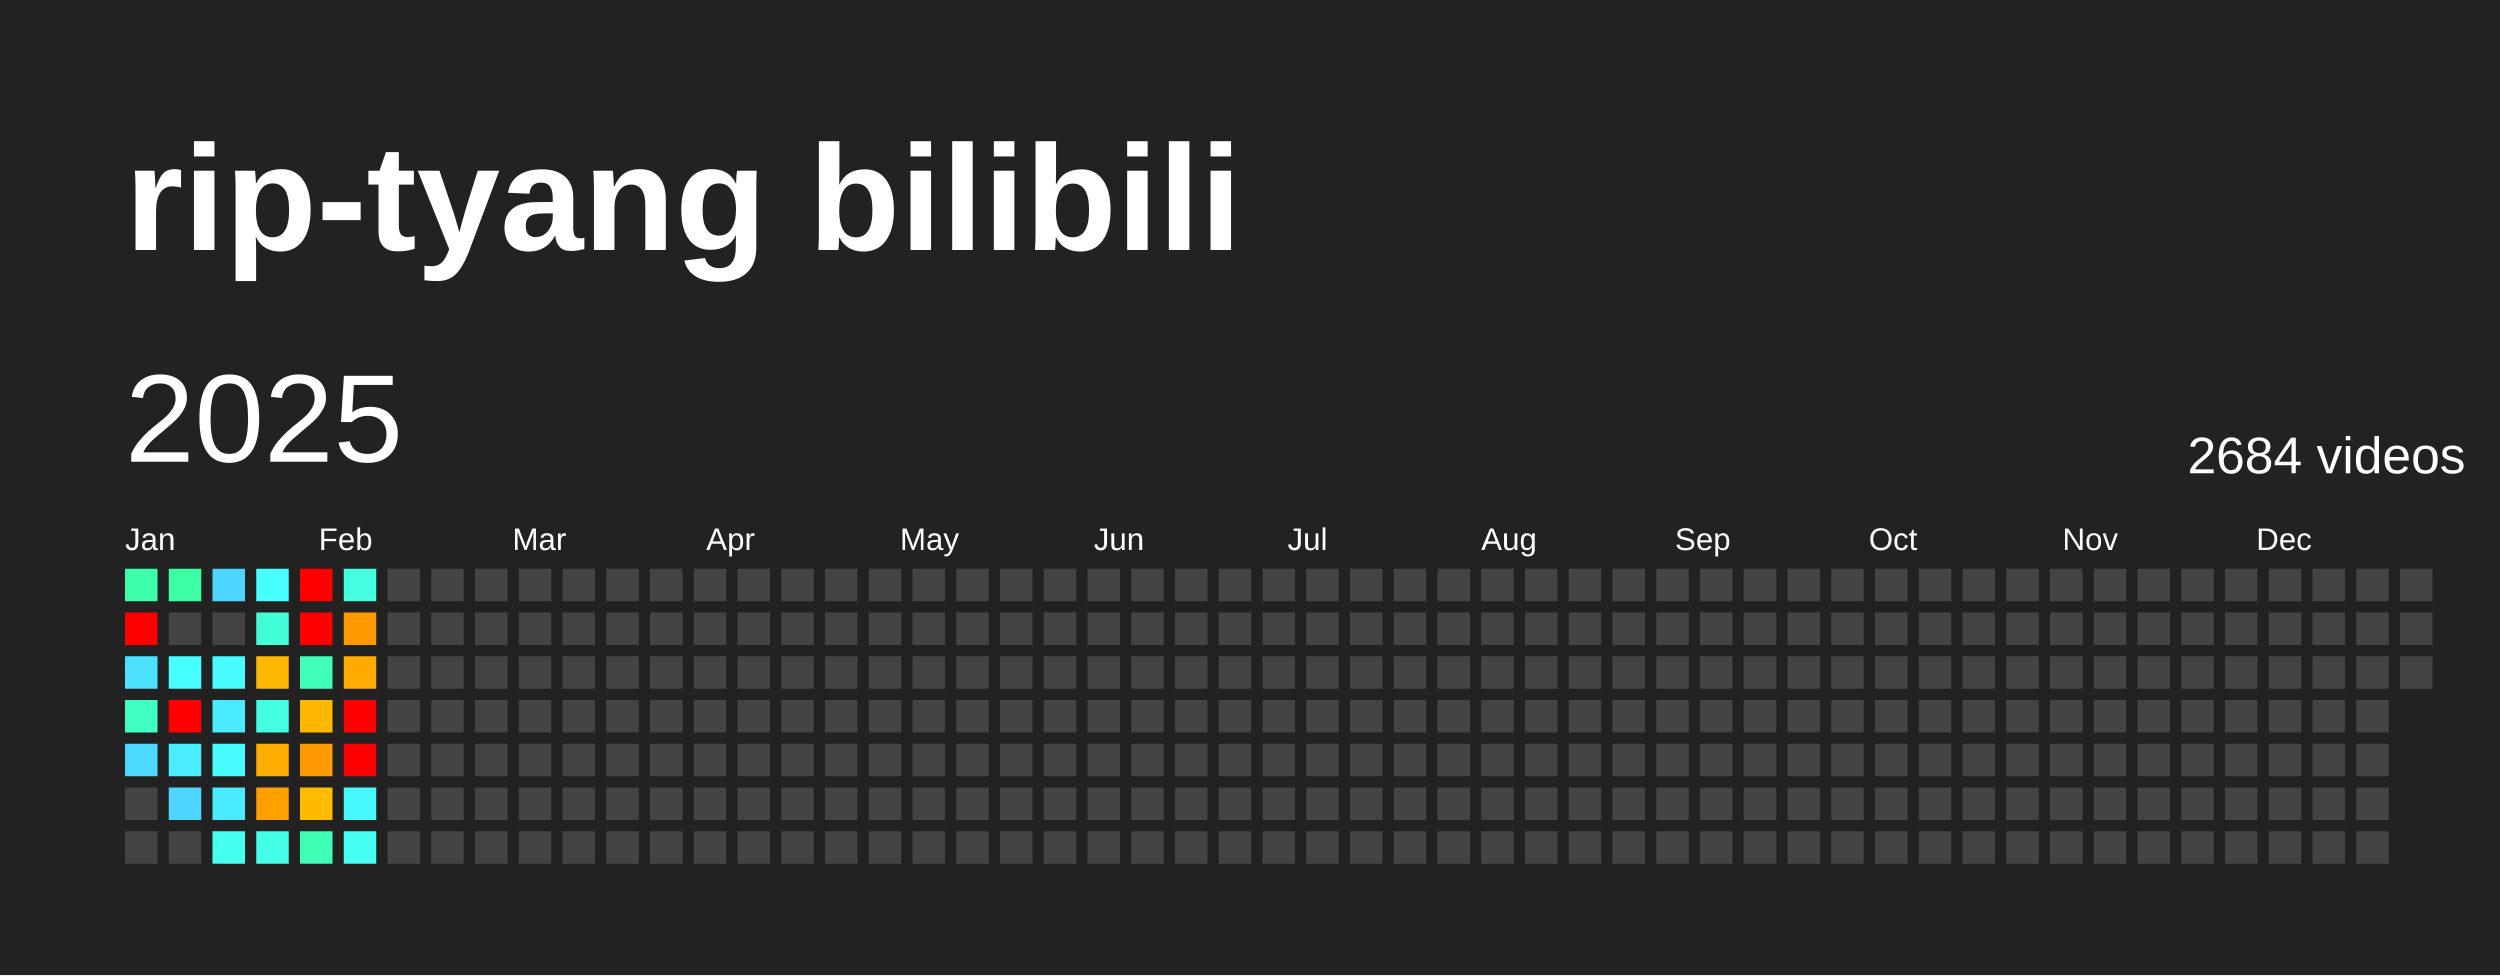
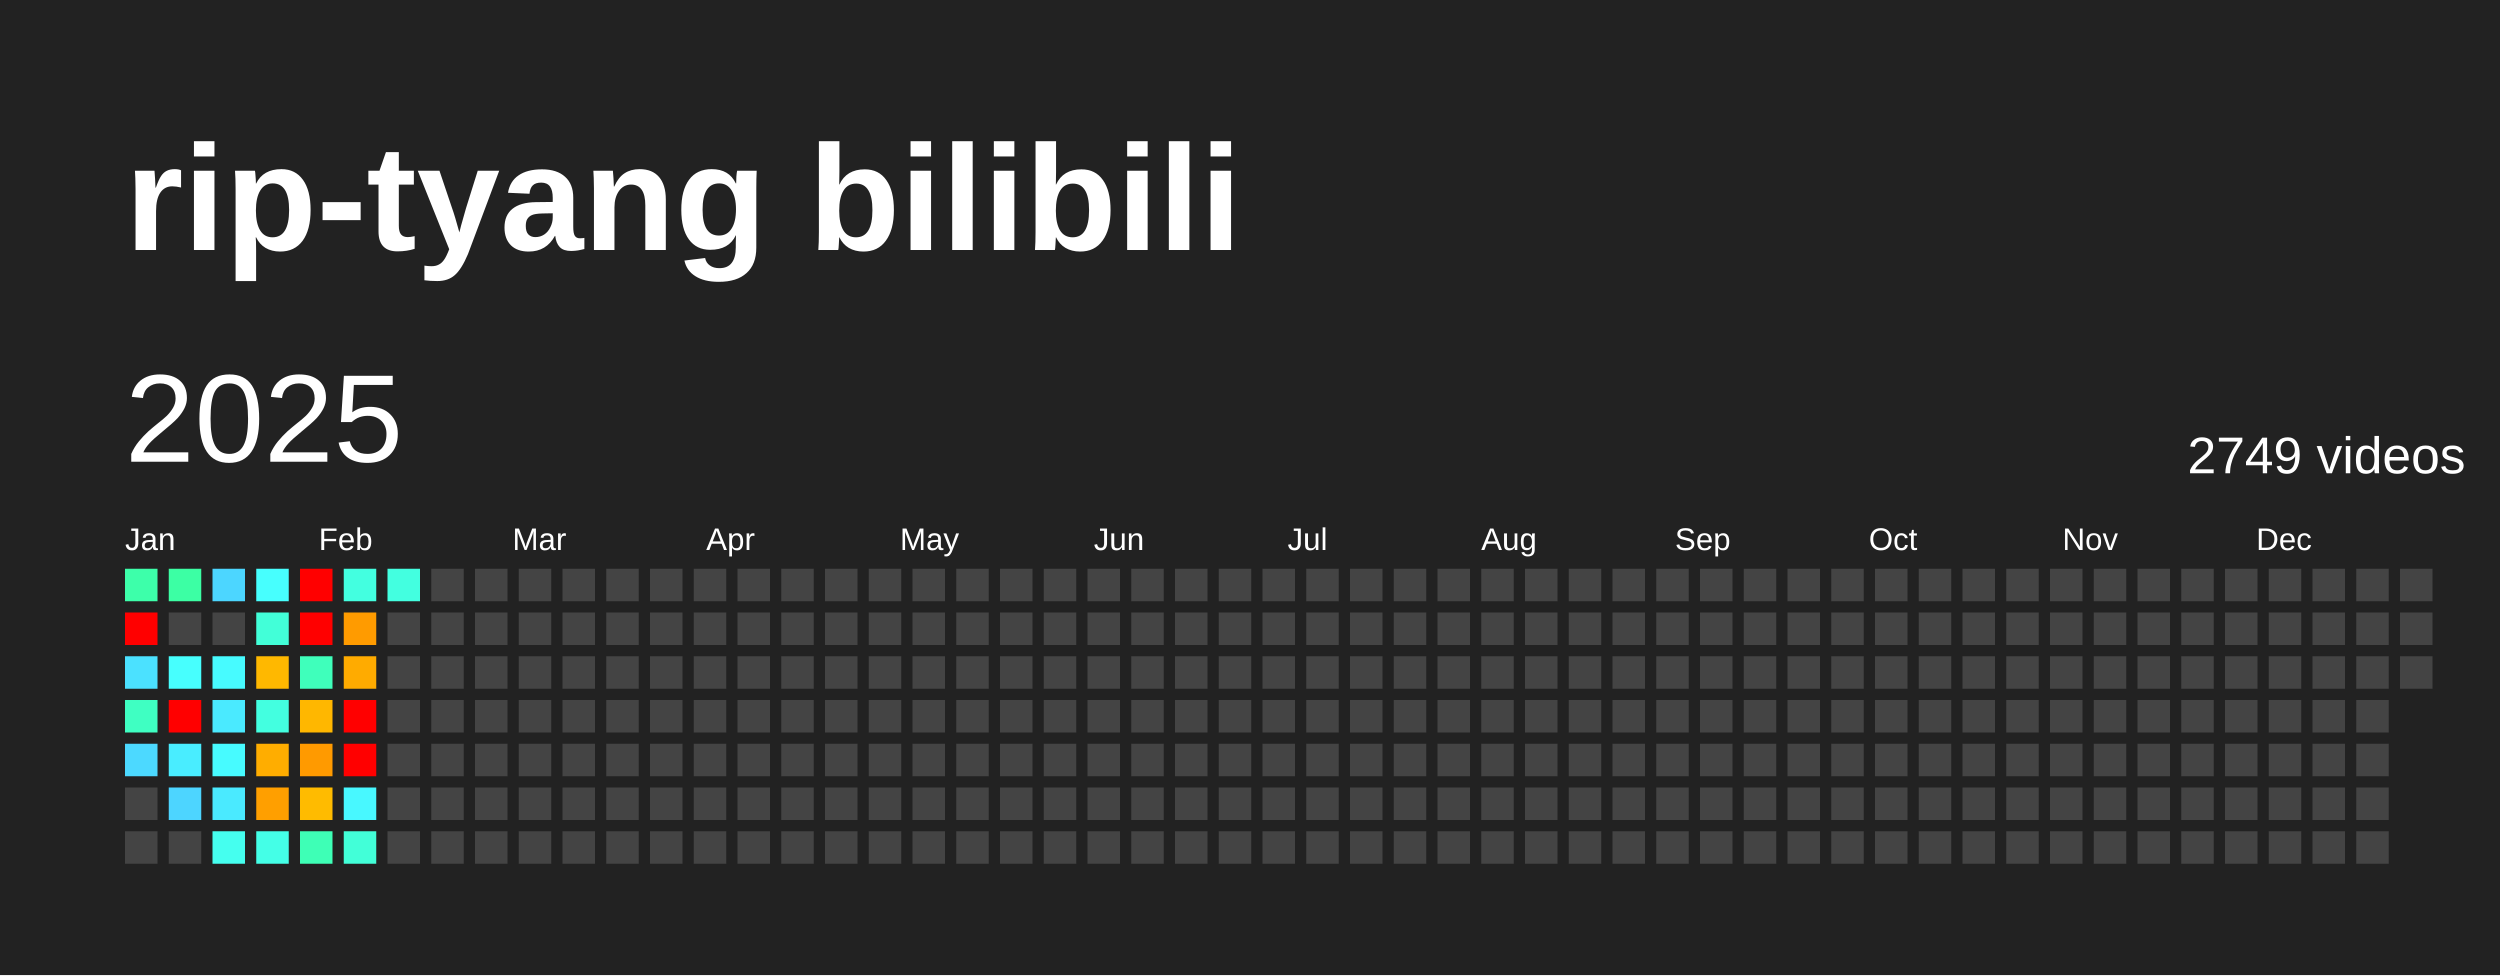
<svg xmlns="http://www.w3.org/2000/svg" baseProfile="full" height="78mm" version="1.1" viewBox="0,0,200,78" width="200mm">
  <defs />
  <rect fill="#222222" height="78" width="200" x="0" y="0" />
  <text fill="#FFFFFF" style="font-size:12px; font-family:Arial; font-weight:bold;" x="10" y="20">rip-tyang bilibili</text>
  <text dominant-baseline="hanging" fill="#FFFFFF" style="font-size:10.0px; font-family:Arial;" x="10" y="30">2025</text>
-   <text dominant-baseline="hanging" fill="#FFFFFF" style="font-size:4.125px; font-family:Arial;" x="175" y="35">2684 videos</text>
+   <text dominant-baseline="hanging" fill="#FFFFFF" style="font-size:4.125px; font-family:Arial;" x="175" y="35">2749 videos</text>
  <text fill="#FFFFFF" style="font-size:2.5px; font-family:Arial" x="10.0" y="44">Jan</text>
  <text fill="#FFFFFF" style="font-size:2.5px; font-family:Arial" x="25.5" y="44">Feb</text>
  <text fill="#FFFFFF" style="font-size:2.5px; font-family:Arial" x="41.0" y="44">Mar</text>
  <text fill="#FFFFFF" style="font-size:2.5px; font-family:Arial" x="56.5" y="44">Apr</text>
  <text fill="#FFFFFF" style="font-size:2.5px; font-family:Arial" x="72.0" y="44">May</text>
  <text fill="#FFFFFF" style="font-size:2.5px; font-family:Arial" x="87.5" y="44">Jun</text>
  <text fill="#FFFFFF" style="font-size:2.5px; font-family:Arial" x="103.0" y="44">Jul</text>
  <text fill="#FFFFFF" style="font-size:2.5px; font-family:Arial" x="118.5" y="44">Aug</text>
  <text fill="#FFFFFF" style="font-size:2.5px; font-family:Arial" x="134.0" y="44">Sep</text>
  <text fill="#FFFFFF" style="font-size:2.5px; font-family:Arial" x="149.5" y="44">Oct</text>
  <text fill="#FFFFFF" style="font-size:2.5px; font-family:Arial" x="165.0" y="44">Nov</text>
  <text fill="#FFFFFF" style="font-size:2.5px; font-family:Arial" x="180.5" y="44">Dec</text>
  <rect fill="#3dffaa" height="2.6" width="2.6" x="10.0" y="45.5" />
  <rect fill="red" height="2.6" width="2.6" x="10.0" y="49.0" />
  <rect fill="#4be1ff" height="2.6" width="2.6" x="10.0" y="52.5" />
  <rect fill="#3fffc2" height="2.6" width="2.6" x="10.0" y="56.0" />
  <rect fill="#4cd9ff" height="2.6" width="2.6" x="10.0" y="59.5" />
  <rect fill="#444444" height="2.6" width="2.6" x="10.0" y="63.0" />
  <rect fill="#444444" height="2.6" width="2.6" x="10.0" y="66.5" />
  <rect fill="#3cffa4" height="2.6" width="2.6" x="13.5" y="45.5" />
  <rect fill="#444444" height="2.6" width="2.6" x="13.5" y="49.0" />
  <rect fill="#47fffe" height="2.6" width="2.6" x="13.5" y="52.5" />
  <rect fill="red" height="2.6" width="2.6" x="13.5" y="56.0" />
  <rect fill="#49edff" height="2.6" width="2.6" x="13.5" y="59.5" />
  <rect fill="#4dd5ff" height="2.6" width="2.6" x="13.5" y="63.0" />
  <rect fill="#444444" height="2.6" width="2.6" x="13.5" y="66.5" />
  <rect fill="#4cd6ff" height="2.6" width="2.6" x="17.0" y="45.5" />
  <rect fill="#444444" height="2.6" width="2.6" x="17.0" y="49.0" />
  <rect fill="#47fbff" height="2.6" width="2.6" x="17.0" y="52.5" />
  <rect fill="#4aeaff" height="2.6" width="2.6" x="17.0" y="56.0" />
  <rect fill="#47fbff" height="2.6" width="2.6" x="17.0" y="59.5" />
  <rect fill="#4aeaff" height="2.6" width="2.6" x="17.0" y="63.0" />
  <rect fill="#45ffef" height="2.6" width="2.6" x="17.0" y="66.5" />
  <rect fill="#47fffe" height="2.6" width="2.6" x="20.5" y="45.5" />
  <rect fill="#42ffd8" height="2.6" width="2.6" x="20.5" y="49.0" />
  <rect fill="#ffb800" height="2.6" width="2.6" x="20.5" y="52.5" />
  <rect fill="#43ffe0" height="2.6" width="2.6" x="20.5" y="56.0" />
  <rect fill="#ffad00" height="2.6" width="2.6" x="20.5" y="59.5" />
  <rect fill="#ff9f00" height="2.6" width="2.6" x="20.5" y="63.0" />
  <rect fill="#44ffe7" height="2.6" width="2.6" x="20.5" y="66.5" />
  <rect fill="red" height="2.6" width="2.6" x="24.0" y="45.5" />
  <rect fill="red" height="2.6" width="2.6" x="24.0" y="49.0" />
  <rect fill="#3fffbb" height="2.6" width="2.6" x="24.0" y="52.5" />
  <rect fill="#ffb700" height="2.6" width="2.6" x="24.0" y="56.0" />
  <rect fill="#ff9a00" height="2.6" width="2.6" x="24.0" y="59.5" />
  <rect fill="#ffbb00" height="2.6" width="2.6" x="24.0" y="63.0" />
  <rect fill="#3effb6" height="2.6" width="2.6" x="24.0" y="66.5" />
  <rect fill="#43ffe0" height="2.6" width="2.6" x="27.5" y="45.5" />
  <rect fill="#ff9b00" height="2.6" width="2.6" x="27.5" y="49.0" />
  <rect fill="#ffab00" height="2.6" width="2.6" x="27.5" y="52.5" />
  <rect fill="red" height="2.6" width="2.6" x="27.5" y="56.0" />
  <rect fill="red" height="2.6" width="2.6" x="27.5" y="59.5" />
  <rect fill="#48f8ff" height="2.6" width="2.6" x="27.5" y="63.0" />
-   <rect fill="#45fff3" height="2.6" width="2.6" x="27.5" y="66.5" />
-   <rect fill="#444444" height="2.6" width="2.6" x="31.0" y="45.5" />
+   <rect fill="#42ffd8" height="2.6" width="2.6" x="27.5" y="66.5" />
+   <rect fill="#43ffe0" height="2.6" width="2.6" x="31.0" y="45.5" />
  <rect fill="#444444" height="2.6" width="2.6" x="31.0" y="49.0" />
  <rect fill="#444444" height="2.6" width="2.6" x="31.0" y="52.5" />
  <rect fill="#444444" height="2.6" width="2.6" x="31.0" y="56.0" />
  <rect fill="#444444" height="2.6" width="2.6" x="31.0" y="59.5" />
  <rect fill="#444444" height="2.6" width="2.6" x="31.0" y="63.0" />
  <rect fill="#444444" height="2.6" width="2.6" x="31.0" y="66.5" />
  <rect fill="#444444" height="2.6" width="2.6" x="34.5" y="45.5" />
  <rect fill="#444444" height="2.6" width="2.6" x="34.5" y="49.0" />
  <rect fill="#444444" height="2.6" width="2.6" x="34.5" y="52.5" />
  <rect fill="#444444" height="2.6" width="2.6" x="34.5" y="56.0" />
  <rect fill="#444444" height="2.6" width="2.6" x="34.5" y="59.5" />
  <rect fill="#444444" height="2.6" width="2.6" x="34.5" y="63.0" />
  <rect fill="#444444" height="2.6" width="2.6" x="34.5" y="66.5" />
  <rect fill="#444444" height="2.6" width="2.6" x="38.0" y="45.5" />
  <rect fill="#444444" height="2.6" width="2.6" x="38.0" y="49.0" />
  <rect fill="#444444" height="2.6" width="2.6" x="38.0" y="52.5" />
  <rect fill="#444444" height="2.6" width="2.6" x="38.0" y="56.0" />
  <rect fill="#444444" height="2.6" width="2.6" x="38.0" y="59.5" />
  <rect fill="#444444" height="2.6" width="2.6" x="38.0" y="63.0" />
  <rect fill="#444444" height="2.6" width="2.6" x="38.0" y="66.5" />
  <rect fill="#444444" height="2.6" width="2.6" x="41.5" y="45.5" />
  <rect fill="#444444" height="2.6" width="2.6" x="41.5" y="49.0" />
  <rect fill="#444444" height="2.6" width="2.6" x="41.5" y="52.5" />
  <rect fill="#444444" height="2.6" width="2.6" x="41.5" y="56.0" />
  <rect fill="#444444" height="2.6" width="2.6" x="41.5" y="59.5" />
  <rect fill="#444444" height="2.6" width="2.6" x="41.5" y="63.0" />
  <rect fill="#444444" height="2.6" width="2.6" x="41.5" y="66.5" />
  <rect fill="#444444" height="2.6" width="2.6" x="45.0" y="45.5" />
  <rect fill="#444444" height="2.6" width="2.6" x="45.0" y="49.0" />
  <rect fill="#444444" height="2.6" width="2.6" x="45.0" y="52.5" />
  <rect fill="#444444" height="2.6" width="2.6" x="45.0" y="56.0" />
  <rect fill="#444444" height="2.6" width="2.6" x="45.0" y="59.5" />
  <rect fill="#444444" height="2.6" width="2.6" x="45.0" y="63.0" />
  <rect fill="#444444" height="2.6" width="2.6" x="45.0" y="66.5" />
  <rect fill="#444444" height="2.6" width="2.6" x="48.5" y="45.5" />
  <rect fill="#444444" height="2.6" width="2.6" x="48.5" y="49.0" />
  <rect fill="#444444" height="2.6" width="2.6" x="48.5" y="52.5" />
  <rect fill="#444444" height="2.6" width="2.6" x="48.5" y="56.0" />
  <rect fill="#444444" height="2.6" width="2.6" x="48.5" y="59.5" />
  <rect fill="#444444" height="2.6" width="2.6" x="48.5" y="63.0" />
  <rect fill="#444444" height="2.6" width="2.6" x="48.5" y="66.5" />
  <rect fill="#444444" height="2.6" width="2.6" x="52.0" y="45.5" />
  <rect fill="#444444" height="2.6" width="2.6" x="52.0" y="49.0" />
  <rect fill="#444444" height="2.6" width="2.6" x="52.0" y="52.5" />
  <rect fill="#444444" height="2.6" width="2.6" x="52.0" y="56.0" />
  <rect fill="#444444" height="2.6" width="2.6" x="52.0" y="59.5" />
  <rect fill="#444444" height="2.6" width="2.6" x="52.0" y="63.0" />
  <rect fill="#444444" height="2.6" width="2.6" x="52.0" y="66.5" />
  <rect fill="#444444" height="2.6" width="2.6" x="55.5" y="45.5" />
  <rect fill="#444444" height="2.6" width="2.6" x="55.5" y="49.0" />
  <rect fill="#444444" height="2.6" width="2.6" x="55.5" y="52.5" />
  <rect fill="#444444" height="2.6" width="2.6" x="55.5" y="56.0" />
  <rect fill="#444444" height="2.6" width="2.6" x="55.5" y="59.5" />
  <rect fill="#444444" height="2.6" width="2.6" x="55.5" y="63.0" />
  <rect fill="#444444" height="2.6" width="2.6" x="55.5" y="66.5" />
  <rect fill="#444444" height="2.6" width="2.6" x="59.0" y="45.5" />
  <rect fill="#444444" height="2.6" width="2.6" x="59.0" y="49.0" />
  <rect fill="#444444" height="2.6" width="2.6" x="59.0" y="52.5" />
  <rect fill="#444444" height="2.6" width="2.6" x="59.0" y="56.0" />
  <rect fill="#444444" height="2.6" width="2.6" x="59.0" y="59.5" />
  <rect fill="#444444" height="2.6" width="2.6" x="59.0" y="63.0" />
  <rect fill="#444444" height="2.6" width="2.6" x="59.0" y="66.5" />
  <rect fill="#444444" height="2.6" width="2.6" x="62.5" y="45.5" />
  <rect fill="#444444" height="2.6" width="2.6" x="62.5" y="49.0" />
  <rect fill="#444444" height="2.6" width="2.6" x="62.5" y="52.5" />
  <rect fill="#444444" height="2.6" width="2.6" x="62.5" y="56.0" />
  <rect fill="#444444" height="2.6" width="2.6" x="62.5" y="59.5" />
  <rect fill="#444444" height="2.6" width="2.6" x="62.5" y="63.0" />
  <rect fill="#444444" height="2.6" width="2.6" x="62.5" y="66.5" />
  <rect fill="#444444" height="2.6" width="2.6" x="66.0" y="45.5" />
  <rect fill="#444444" height="2.6" width="2.6" x="66.0" y="49.0" />
  <rect fill="#444444" height="2.6" width="2.6" x="66.0" y="52.5" />
  <rect fill="#444444" height="2.6" width="2.6" x="66.0" y="56.0" />
  <rect fill="#444444" height="2.6" width="2.6" x="66.0" y="59.5" />
  <rect fill="#444444" height="2.6" width="2.6" x="66.0" y="63.0" />
  <rect fill="#444444" height="2.6" width="2.6" x="66.0" y="66.5" />
  <rect fill="#444444" height="2.6" width="2.6" x="69.5" y="45.5" />
  <rect fill="#444444" height="2.6" width="2.6" x="69.5" y="49.0" />
  <rect fill="#444444" height="2.6" width="2.6" x="69.5" y="52.5" />
  <rect fill="#444444" height="2.6" width="2.6" x="69.5" y="56.0" />
  <rect fill="#444444" height="2.6" width="2.6" x="69.5" y="59.5" />
  <rect fill="#444444" height="2.6" width="2.6" x="69.5" y="63.0" />
  <rect fill="#444444" height="2.6" width="2.6" x="69.5" y="66.5" />
  <rect fill="#444444" height="2.6" width="2.6" x="73.0" y="45.5" />
  <rect fill="#444444" height="2.6" width="2.6" x="73.0" y="49.0" />
  <rect fill="#444444" height="2.6" width="2.6" x="73.0" y="52.5" />
  <rect fill="#444444" height="2.6" width="2.6" x="73.0" y="56.0" />
  <rect fill="#444444" height="2.6" width="2.6" x="73.0" y="59.5" />
  <rect fill="#444444" height="2.6" width="2.6" x="73.0" y="63.0" />
  <rect fill="#444444" height="2.6" width="2.6" x="73.0" y="66.5" />
  <rect fill="#444444" height="2.6" width="2.6" x="76.5" y="45.5" />
  <rect fill="#444444" height="2.6" width="2.6" x="76.5" y="49.0" />
  <rect fill="#444444" height="2.6" width="2.6" x="76.5" y="52.5" />
  <rect fill="#444444" height="2.6" width="2.6" x="76.5" y="56.0" />
  <rect fill="#444444" height="2.6" width="2.6" x="76.5" y="59.5" />
  <rect fill="#444444" height="2.6" width="2.6" x="76.5" y="63.0" />
  <rect fill="#444444" height="2.6" width="2.6" x="76.5" y="66.5" />
  <rect fill="#444444" height="2.6" width="2.6" x="80.0" y="45.5" />
  <rect fill="#444444" height="2.6" width="2.6" x="80.0" y="49.0" />
  <rect fill="#444444" height="2.6" width="2.6" x="80.0" y="52.5" />
  <rect fill="#444444" height="2.6" width="2.6" x="80.0" y="56.0" />
  <rect fill="#444444" height="2.6" width="2.6" x="80.0" y="59.5" />
  <rect fill="#444444" height="2.6" width="2.6" x="80.0" y="63.0" />
  <rect fill="#444444" height="2.6" width="2.6" x="80.0" y="66.5" />
  <rect fill="#444444" height="2.6" width="2.6" x="83.5" y="45.5" />
  <rect fill="#444444" height="2.6" width="2.6" x="83.5" y="49.0" />
  <rect fill="#444444" height="2.6" width="2.6" x="83.5" y="52.5" />
  <rect fill="#444444" height="2.6" width="2.6" x="83.5" y="56.0" />
  <rect fill="#444444" height="2.6" width="2.6" x="83.5" y="59.5" />
  <rect fill="#444444" height="2.6" width="2.6" x="83.5" y="63.0" />
  <rect fill="#444444" height="2.6" width="2.6" x="83.5" y="66.5" />
  <rect fill="#444444" height="2.6" width="2.6" x="87.0" y="45.5" />
  <rect fill="#444444" height="2.6" width="2.6" x="87.0" y="49.0" />
  <rect fill="#444444" height="2.6" width="2.6" x="87.0" y="52.5" />
  <rect fill="#444444" height="2.6" width="2.6" x="87.0" y="56.0" />
  <rect fill="#444444" height="2.6" width="2.6" x="87.0" y="59.5" />
  <rect fill="#444444" height="2.6" width="2.6" x="87.0" y="63.0" />
  <rect fill="#444444" height="2.6" width="2.6" x="87.0" y="66.5" />
  <rect fill="#444444" height="2.6" width="2.6" x="90.5" y="45.5" />
  <rect fill="#444444" height="2.6" width="2.6" x="90.5" y="49.0" />
  <rect fill="#444444" height="2.6" width="2.6" x="90.5" y="52.5" />
  <rect fill="#444444" height="2.6" width="2.6" x="90.5" y="56.0" />
  <rect fill="#444444" height="2.6" width="2.6" x="90.5" y="59.5" />
  <rect fill="#444444" height="2.6" width="2.6" x="90.5" y="63.0" />
  <rect fill="#444444" height="2.6" width="2.6" x="90.5" y="66.5" />
  <rect fill="#444444" height="2.6" width="2.6" x="94.0" y="45.5" />
  <rect fill="#444444" height="2.6" width="2.6" x="94.0" y="49.0" />
  <rect fill="#444444" height="2.6" width="2.6" x="94.0" y="52.5" />
  <rect fill="#444444" height="2.6" width="2.6" x="94.0" y="56.0" />
  <rect fill="#444444" height="2.6" width="2.6" x="94.0" y="59.5" />
  <rect fill="#444444" height="2.6" width="2.6" x="94.0" y="63.0" />
  <rect fill="#444444" height="2.6" width="2.6" x="94.0" y="66.5" />
  <rect fill="#444444" height="2.6" width="2.6" x="97.5" y="45.5" />
  <rect fill="#444444" height="2.6" width="2.6" x="97.5" y="49.0" />
  <rect fill="#444444" height="2.6" width="2.6" x="97.5" y="52.5" />
  <rect fill="#444444" height="2.6" width="2.6" x="97.5" y="56.0" />
  <rect fill="#444444" height="2.6" width="2.6" x="97.5" y="59.5" />
  <rect fill="#444444" height="2.6" width="2.6" x="97.5" y="63.0" />
  <rect fill="#444444" height="2.6" width="2.6" x="97.5" y="66.5" />
  <rect fill="#444444" height="2.6" width="2.6" x="101.0" y="45.5" />
  <rect fill="#444444" height="2.6" width="2.6" x="101.0" y="49.0" />
  <rect fill="#444444" height="2.6" width="2.6" x="101.0" y="52.5" />
  <rect fill="#444444" height="2.6" width="2.6" x="101.0" y="56.0" />
  <rect fill="#444444" height="2.6" width="2.6" x="101.0" y="59.5" />
  <rect fill="#444444" height="2.6" width="2.6" x="101.0" y="63.0" />
  <rect fill="#444444" height="2.6" width="2.6" x="101.0" y="66.5" />
  <rect fill="#444444" height="2.6" width="2.6" x="104.5" y="45.5" />
  <rect fill="#444444" height="2.6" width="2.6" x="104.5" y="49.0" />
  <rect fill="#444444" height="2.6" width="2.6" x="104.5" y="52.5" />
  <rect fill="#444444" height="2.6" width="2.6" x="104.5" y="56.0" />
  <rect fill="#444444" height="2.6" width="2.6" x="104.5" y="59.5" />
  <rect fill="#444444" height="2.6" width="2.6" x="104.5" y="63.0" />
  <rect fill="#444444" height="2.6" width="2.6" x="104.5" y="66.5" />
  <rect fill="#444444" height="2.6" width="2.6" x="108.0" y="45.5" />
  <rect fill="#444444" height="2.6" width="2.6" x="108.0" y="49.0" />
  <rect fill="#444444" height="2.6" width="2.6" x="108.0" y="52.5" />
  <rect fill="#444444" height="2.6" width="2.6" x="108.0" y="56.0" />
  <rect fill="#444444" height="2.6" width="2.6" x="108.0" y="59.5" />
  <rect fill="#444444" height="2.6" width="2.6" x="108.0" y="63.0" />
  <rect fill="#444444" height="2.6" width="2.6" x="108.0" y="66.5" />
  <rect fill="#444444" height="2.6" width="2.6" x="111.5" y="45.5" />
  <rect fill="#444444" height="2.6" width="2.6" x="111.5" y="49.0" />
  <rect fill="#444444" height="2.6" width="2.6" x="111.5" y="52.5" />
  <rect fill="#444444" height="2.6" width="2.6" x="111.5" y="56.0" />
  <rect fill="#444444" height="2.6" width="2.6" x="111.5" y="59.5" />
  <rect fill="#444444" height="2.6" width="2.6" x="111.5" y="63.0" />
  <rect fill="#444444" height="2.6" width="2.6" x="111.5" y="66.5" />
  <rect fill="#444444" height="2.6" width="2.6" x="115.0" y="45.5" />
  <rect fill="#444444" height="2.6" width="2.6" x="115.0" y="49.0" />
  <rect fill="#444444" height="2.6" width="2.6" x="115.0" y="52.5" />
  <rect fill="#444444" height="2.6" width="2.6" x="115.0" y="56.0" />
  <rect fill="#444444" height="2.6" width="2.6" x="115.0" y="59.5" />
  <rect fill="#444444" height="2.6" width="2.6" x="115.0" y="63.0" />
  <rect fill="#444444" height="2.6" width="2.6" x="115.0" y="66.5" />
  <rect fill="#444444" height="2.6" width="2.6" x="118.5" y="45.5" />
  <rect fill="#444444" height="2.6" width="2.6" x="118.5" y="49.0" />
  <rect fill="#444444" height="2.6" width="2.6" x="118.5" y="52.5" />
  <rect fill="#444444" height="2.6" width="2.6" x="118.5" y="56.0" />
  <rect fill="#444444" height="2.6" width="2.6" x="118.5" y="59.5" />
  <rect fill="#444444" height="2.6" width="2.6" x="118.5" y="63.0" />
  <rect fill="#444444" height="2.6" width="2.6" x="118.5" y="66.5" />
  <rect fill="#444444" height="2.6" width="2.6" x="122.0" y="45.5" />
  <rect fill="#444444" height="2.6" width="2.6" x="122.0" y="49.0" />
  <rect fill="#444444" height="2.6" width="2.6" x="122.0" y="52.5" />
  <rect fill="#444444" height="2.6" width="2.6" x="122.0" y="56.0" />
  <rect fill="#444444" height="2.6" width="2.6" x="122.0" y="59.5" />
  <rect fill="#444444" height="2.6" width="2.6" x="122.0" y="63.0" />
  <rect fill="#444444" height="2.6" width="2.6" x="122.0" y="66.5" />
  <rect fill="#444444" height="2.6" width="2.6" x="125.5" y="45.5" />
  <rect fill="#444444" height="2.6" width="2.6" x="125.5" y="49.0" />
  <rect fill="#444444" height="2.6" width="2.6" x="125.5" y="52.5" />
  <rect fill="#444444" height="2.6" width="2.6" x="125.5" y="56.0" />
  <rect fill="#444444" height="2.6" width="2.6" x="125.5" y="59.5" />
  <rect fill="#444444" height="2.6" width="2.6" x="125.5" y="63.0" />
  <rect fill="#444444" height="2.6" width="2.6" x="125.5" y="66.5" />
  <rect fill="#444444" height="2.6" width="2.6" x="129.0" y="45.5" />
  <rect fill="#444444" height="2.6" width="2.6" x="129.0" y="49.0" />
  <rect fill="#444444" height="2.6" width="2.6" x="129.0" y="52.5" />
  <rect fill="#444444" height="2.6" width="2.6" x="129.0" y="56.0" />
  <rect fill="#444444" height="2.6" width="2.6" x="129.0" y="59.5" />
  <rect fill="#444444" height="2.6" width="2.6" x="129.0" y="63.0" />
  <rect fill="#444444" height="2.6" width="2.6" x="129.0" y="66.5" />
  <rect fill="#444444" height="2.6" width="2.6" x="132.5" y="45.5" />
  <rect fill="#444444" height="2.6" width="2.6" x="132.5" y="49.0" />
  <rect fill="#444444" height="2.6" width="2.6" x="132.5" y="52.5" />
  <rect fill="#444444" height="2.6" width="2.6" x="132.5" y="56.0" />
  <rect fill="#444444" height="2.6" width="2.6" x="132.5" y="59.5" />
  <rect fill="#444444" height="2.6" width="2.6" x="132.5" y="63.0" />
  <rect fill="#444444" height="2.6" width="2.6" x="132.5" y="66.5" />
  <rect fill="#444444" height="2.6" width="2.6" x="136.0" y="45.5" />
  <rect fill="#444444" height="2.6" width="2.6" x="136.0" y="49.0" />
  <rect fill="#444444" height="2.6" width="2.6" x="136.0" y="52.5" />
  <rect fill="#444444" height="2.6" width="2.6" x="136.0" y="56.0" />
  <rect fill="#444444" height="2.6" width="2.6" x="136.0" y="59.5" />
  <rect fill="#444444" height="2.6" width="2.6" x="136.0" y="63.0" />
  <rect fill="#444444" height="2.6" width="2.6" x="136.0" y="66.5" />
  <rect fill="#444444" height="2.6" width="2.6" x="139.5" y="45.5" />
  <rect fill="#444444" height="2.6" width="2.6" x="139.5" y="49.0" />
  <rect fill="#444444" height="2.6" width="2.6" x="139.5" y="52.5" />
  <rect fill="#444444" height="2.6" width="2.6" x="139.5" y="56.0" />
  <rect fill="#444444" height="2.6" width="2.6" x="139.5" y="59.5" />
  <rect fill="#444444" height="2.6" width="2.6" x="139.5" y="63.0" />
  <rect fill="#444444" height="2.6" width="2.6" x="139.5" y="66.5" />
  <rect fill="#444444" height="2.6" width="2.6" x="143.0" y="45.5" />
  <rect fill="#444444" height="2.6" width="2.6" x="143.0" y="49.0" />
  <rect fill="#444444" height="2.6" width="2.6" x="143.0" y="52.5" />
  <rect fill="#444444" height="2.6" width="2.6" x="143.0" y="56.0" />
  <rect fill="#444444" height="2.6" width="2.6" x="143.0" y="59.5" />
  <rect fill="#444444" height="2.6" width="2.6" x="143.0" y="63.0" />
  <rect fill="#444444" height="2.6" width="2.6" x="143.0" y="66.5" />
  <rect fill="#444444" height="2.6" width="2.6" x="146.5" y="45.5" />
  <rect fill="#444444" height="2.6" width="2.6" x="146.5" y="49.0" />
  <rect fill="#444444" height="2.6" width="2.6" x="146.5" y="52.5" />
  <rect fill="#444444" height="2.6" width="2.6" x="146.5" y="56.0" />
  <rect fill="#444444" height="2.6" width="2.6" x="146.5" y="59.5" />
  <rect fill="#444444" height="2.6" width="2.6" x="146.5" y="63.0" />
  <rect fill="#444444" height="2.6" width="2.6" x="146.5" y="66.5" />
  <rect fill="#444444" height="2.6" width="2.6" x="150.0" y="45.5" />
  <rect fill="#444444" height="2.6" width="2.6" x="150.0" y="49.0" />
  <rect fill="#444444" height="2.6" width="2.6" x="150.0" y="52.5" />
  <rect fill="#444444" height="2.6" width="2.6" x="150.0" y="56.0" />
  <rect fill="#444444" height="2.6" width="2.6" x="150.0" y="59.5" />
  <rect fill="#444444" height="2.6" width="2.6" x="150.0" y="63.0" />
  <rect fill="#444444" height="2.6" width="2.6" x="150.0" y="66.5" />
  <rect fill="#444444" height="2.6" width="2.6" x="153.5" y="45.5" />
  <rect fill="#444444" height="2.6" width="2.6" x="153.5" y="49.0" />
  <rect fill="#444444" height="2.6" width="2.6" x="153.5" y="52.5" />
  <rect fill="#444444" height="2.6" width="2.6" x="153.5" y="56.0" />
  <rect fill="#444444" height="2.6" width="2.6" x="153.5" y="59.5" />
  <rect fill="#444444" height="2.6" width="2.6" x="153.5" y="63.0" />
  <rect fill="#444444" height="2.6" width="2.6" x="153.5" y="66.5" />
  <rect fill="#444444" height="2.6" width="2.6" x="157.0" y="45.5" />
  <rect fill="#444444" height="2.6" width="2.6" x="157.0" y="49.0" />
  <rect fill="#444444" height="2.6" width="2.6" x="157.0" y="52.5" />
  <rect fill="#444444" height="2.6" width="2.6" x="157.0" y="56.0" />
  <rect fill="#444444" height="2.6" width="2.6" x="157.0" y="59.5" />
  <rect fill="#444444" height="2.6" width="2.6" x="157.0" y="63.0" />
  <rect fill="#444444" height="2.6" width="2.6" x="157.0" y="66.5" />
  <rect fill="#444444" height="2.6" width="2.6" x="160.5" y="45.5" />
  <rect fill="#444444" height="2.6" width="2.6" x="160.5" y="49.0" />
  <rect fill="#444444" height="2.6" width="2.6" x="160.5" y="52.5" />
  <rect fill="#444444" height="2.6" width="2.6" x="160.5" y="56.0" />
  <rect fill="#444444" height="2.6" width="2.6" x="160.5" y="59.5" />
  <rect fill="#444444" height="2.6" width="2.6" x="160.5" y="63.0" />
  <rect fill="#444444" height="2.6" width="2.6" x="160.5" y="66.5" />
  <rect fill="#444444" height="2.6" width="2.6" x="164.0" y="45.5" />
  <rect fill="#444444" height="2.6" width="2.6" x="164.0" y="49.0" />
  <rect fill="#444444" height="2.6" width="2.6" x="164.0" y="52.5" />
  <rect fill="#444444" height="2.6" width="2.6" x="164.0" y="56.0" />
  <rect fill="#444444" height="2.6" width="2.6" x="164.0" y="59.5" />
  <rect fill="#444444" height="2.6" width="2.6" x="164.0" y="63.0" />
  <rect fill="#444444" height="2.6" width="2.6" x="164.0" y="66.5" />
  <rect fill="#444444" height="2.6" width="2.6" x="167.5" y="45.5" />
  <rect fill="#444444" height="2.6" width="2.6" x="167.5" y="49.0" />
  <rect fill="#444444" height="2.6" width="2.6" x="167.5" y="52.5" />
  <rect fill="#444444" height="2.6" width="2.6" x="167.5" y="56.0" />
  <rect fill="#444444" height="2.6" width="2.6" x="167.5" y="59.5" />
  <rect fill="#444444" height="2.6" width="2.6" x="167.5" y="63.0" />
  <rect fill="#444444" height="2.6" width="2.6" x="167.5" y="66.5" />
  <rect fill="#444444" height="2.6" width="2.6" x="171.0" y="45.5" />
  <rect fill="#444444" height="2.6" width="2.6" x="171.0" y="49.0" />
  <rect fill="#444444" height="2.6" width="2.6" x="171.0" y="52.5" />
  <rect fill="#444444" height="2.6" width="2.6" x="171.0" y="56.0" />
  <rect fill="#444444" height="2.6" width="2.6" x="171.0" y="59.5" />
  <rect fill="#444444" height="2.6" width="2.6" x="171.0" y="63.0" />
  <rect fill="#444444" height="2.6" width="2.6" x="171.0" y="66.5" />
  <rect fill="#444444" height="2.6" width="2.6" x="174.5" y="45.5" />
  <rect fill="#444444" height="2.6" width="2.6" x="174.5" y="49.0" />
  <rect fill="#444444" height="2.6" width="2.6" x="174.5" y="52.5" />
  <rect fill="#444444" height="2.6" width="2.6" x="174.5" y="56.0" />
  <rect fill="#444444" height="2.6" width="2.6" x="174.5" y="59.5" />
  <rect fill="#444444" height="2.6" width="2.6" x="174.5" y="63.0" />
  <rect fill="#444444" height="2.6" width="2.6" x="174.5" y="66.5" />
  <rect fill="#444444" height="2.6" width="2.6" x="178.0" y="45.5" />
  <rect fill="#444444" height="2.6" width="2.6" x="178.0" y="49.0" />
  <rect fill="#444444" height="2.6" width="2.6" x="178.0" y="52.5" />
  <rect fill="#444444" height="2.6" width="2.6" x="178.0" y="56.0" />
  <rect fill="#444444" height="2.6" width="2.6" x="178.0" y="59.5" />
  <rect fill="#444444" height="2.6" width="2.6" x="178.0" y="63.0" />
  <rect fill="#444444" height="2.6" width="2.6" x="178.0" y="66.5" />
  <rect fill="#444444" height="2.6" width="2.6" x="181.5" y="45.5" />
  <rect fill="#444444" height="2.6" width="2.6" x="181.5" y="49.0" />
  <rect fill="#444444" height="2.6" width="2.6" x="181.5" y="52.5" />
  <rect fill="#444444" height="2.6" width="2.6" x="181.5" y="56.0" />
  <rect fill="#444444" height="2.6" width="2.6" x="181.5" y="59.5" />
  <rect fill="#444444" height="2.6" width="2.6" x="181.5" y="63.0" />
  <rect fill="#444444" height="2.6" width="2.6" x="181.5" y="66.5" />
  <rect fill="#444444" height="2.6" width="2.6" x="185.0" y="45.5" />
  <rect fill="#444444" height="2.6" width="2.6" x="185.0" y="49.0" />
  <rect fill="#444444" height="2.6" width="2.6" x="185.0" y="52.5" />
  <rect fill="#444444" height="2.6" width="2.6" x="185.0" y="56.0" />
  <rect fill="#444444" height="2.6" width="2.6" x="185.0" y="59.5" />
  <rect fill="#444444" height="2.6" width="2.6" x="185.0" y="63.0" />
  <rect fill="#444444" height="2.6" width="2.6" x="185.0" y="66.5" />
  <rect fill="#444444" height="2.6" width="2.6" x="188.5" y="45.5" />
  <rect fill="#444444" height="2.6" width="2.6" x="188.5" y="49.0" />
  <rect fill="#444444" height="2.6" width="2.6" x="188.5" y="52.5" />
  <rect fill="#444444" height="2.6" width="2.6" x="188.5" y="56.0" />
  <rect fill="#444444" height="2.6" width="2.6" x="188.5" y="59.5" />
  <rect fill="#444444" height="2.6" width="2.6" x="188.5" y="63.0" />
  <rect fill="#444444" height="2.6" width="2.6" x="188.5" y="66.5" />
  <rect fill="#444444" height="2.6" width="2.6" x="192.0" y="45.5" />
  <rect fill="#444444" height="2.6" width="2.6" x="192.0" y="49.0" />
  <rect fill="#444444" height="2.6" width="2.6" x="192.0" y="52.5" />
</svg>
